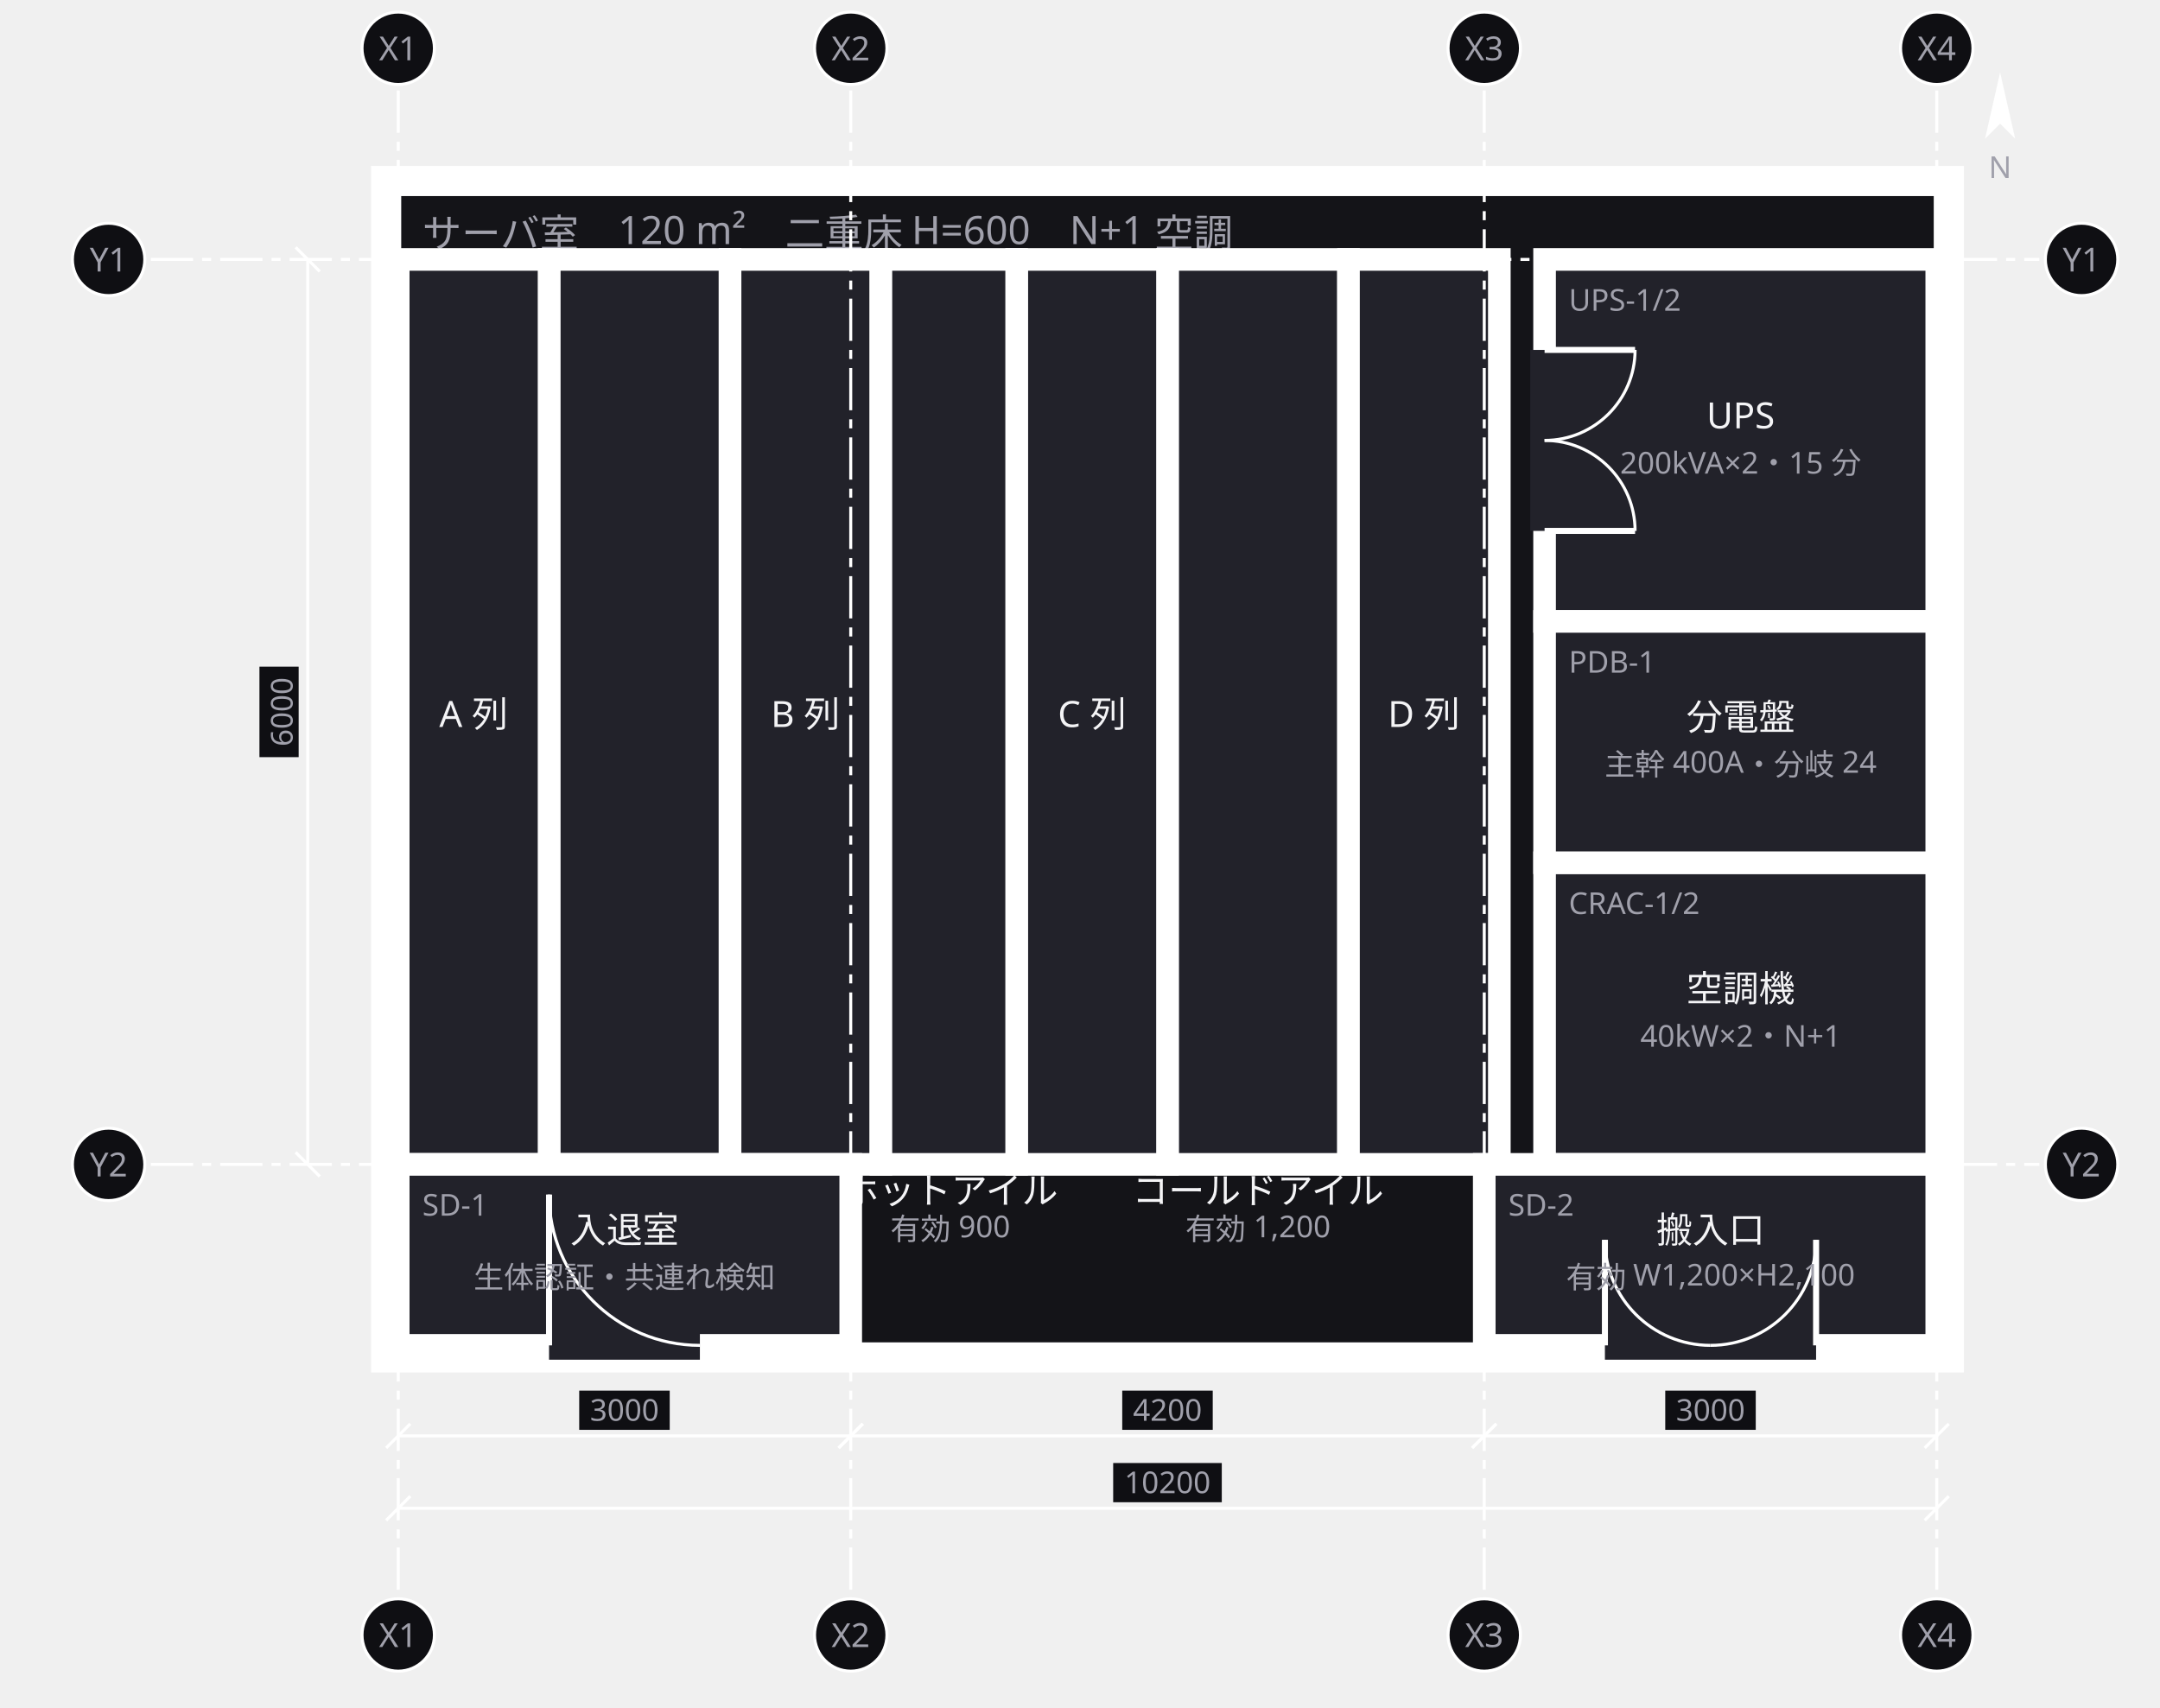
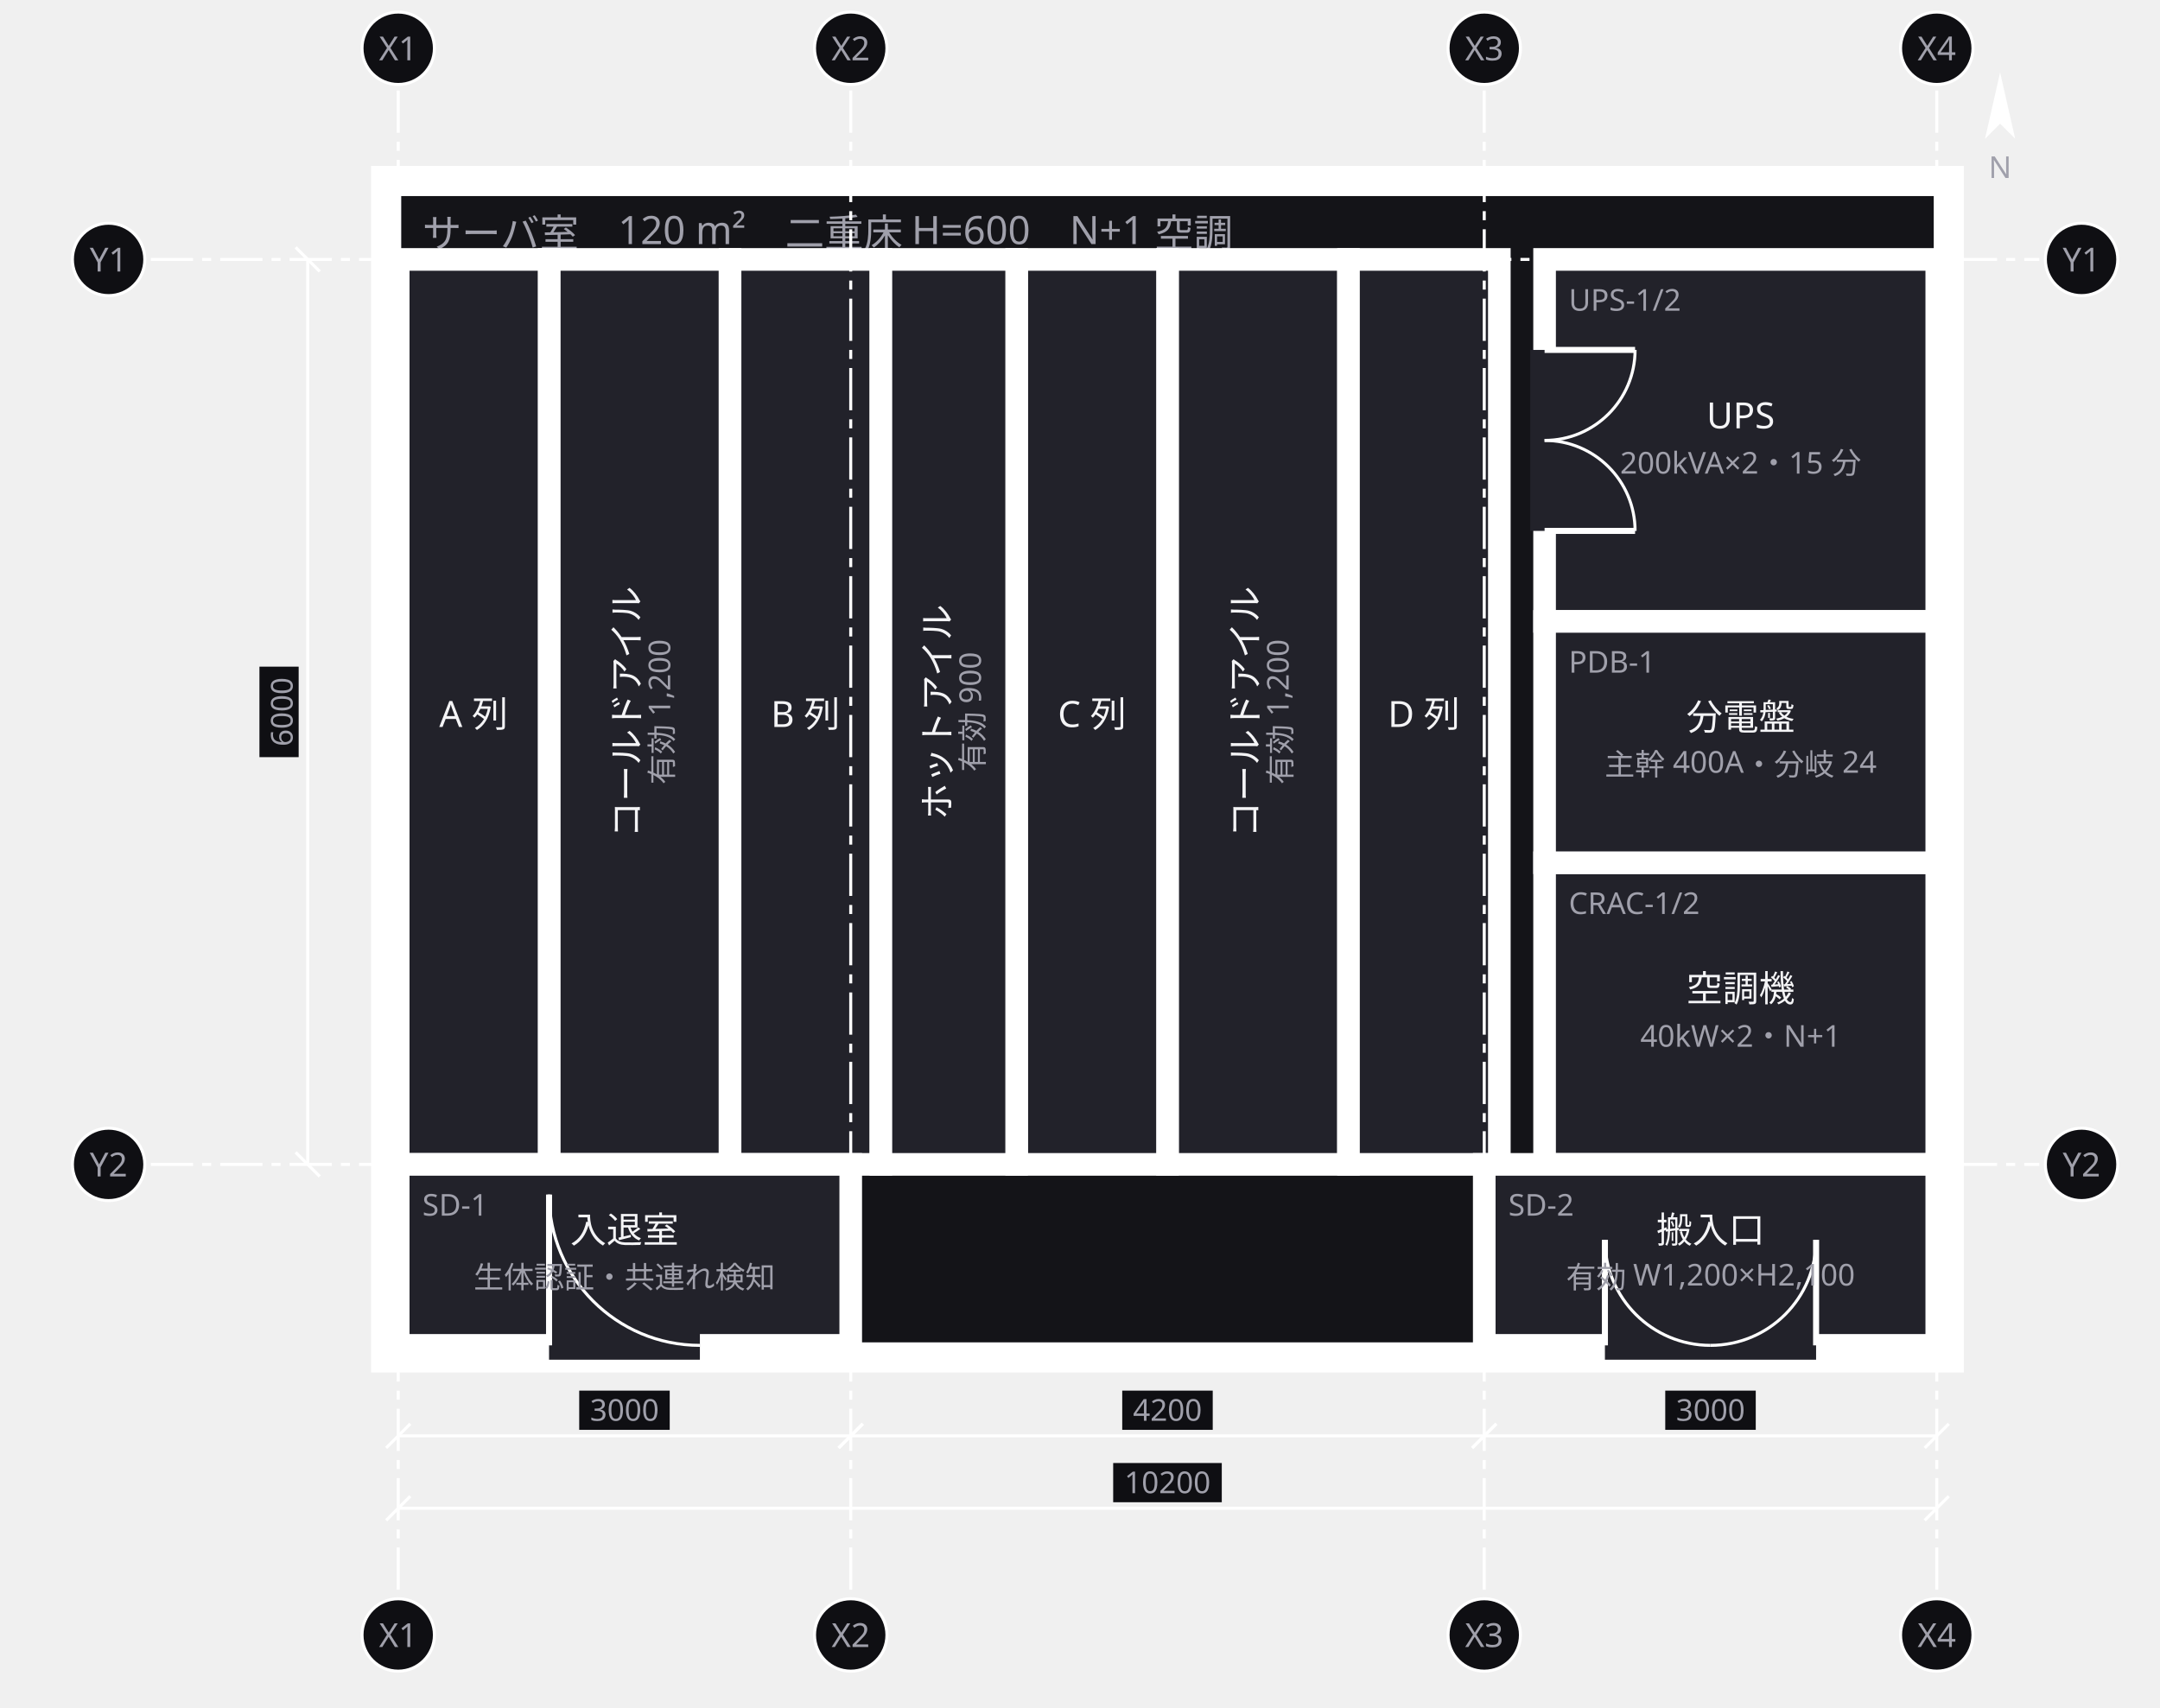
<svg xmlns="http://www.w3.org/2000/svg" width="716" height="566" viewBox="0 0 716 566">
  <defs>
    <marker id="arrow" viewBox="0 0 10 10" refX="9" refY="5" markerWidth="6" markerHeight="6" orient="auto">
      <path d="M 0 0 L 10 5 L 0 10 z" fill="#a0a0ab" />
    </marker>
  </defs>
  <g data-group="room">
    <rect x="128" y="60" width="518" height="390" fill="#141418" stroke="#ffffff" stroke-width="10" />
    <text x="140" y="82" font-family="sans-serif" font-size="13" fill="#a0a0ab">サーバ室　120 m²　二重床 H=600　N+1 空調</text>
  </g>
  <g data-node="cold1" data-pinned="false" data-shape="rect">
    <rect x="182" y="86" width="60" height="300" fill="#22222a" stroke="#ffffff" stroke-width="7.5" />
-     <text x="212" y="399" text-anchor="middle" font-family="sans-serif" font-size="12" fill="#f4f4f6">コールドアイル</text>
-     <text x="212" y="411" text-anchor="middle" font-family="sans-serif" font-size="10" fill="#a0a0ab">有効 1,200</text>
+     <text x="212" y="236" text-anchor="middle" font-family="sans-serif" font-size="12" fill="#f4f4f6" transform="rotate(-90 212 236)">コールドアイル</text>
+     <text x="223" y="236" text-anchor="middle" font-family="sans-serif" font-size="10" fill="#a0a0ab" transform="rotate(-90 223 236)">有効 1,200</text>
  </g>
  <g data-node="cold2" data-pinned="false" data-shape="rect">
    <rect x="387" y="86" width="60" height="300" fill="#22222a" stroke="#ffffff" stroke-width="7.5" />
-     <text x="417" y="399" text-anchor="middle" font-family="sans-serif" font-size="12" fill="#f4f4f6">コールドアイル</text>
-     <text x="417" y="411" text-anchor="middle" font-family="sans-serif" font-size="10" fill="#a0a0ab">有効 1,200</text>
+     <text x="417" y="236" text-anchor="middle" font-family="sans-serif" font-size="12" fill="#f4f4f6" transform="rotate(-90 417 236)">コールドアイル</text>
+     <text x="428" y="236" text-anchor="middle" font-family="sans-serif" font-size="10" fill="#a0a0ab" transform="rotate(-90 428 236)">有効 1,200</text>
  </g>
  <g data-node="ups" data-pinned="false" data-shape="rect">
    <rect x="512" y="86" width="130" height="120" fill="#22222a" stroke="#ffffff" stroke-width="7.5" />
    <line x1="512" y1="116" x2="512" y2="176" stroke="#22222a" stroke-width="9.5" />
    <line x1="512" y1="116" x2="542" y2="116" stroke="#ffffff" stroke-width="2" />
    <path d="M 542 116 A 30 30 0 0 1 512 146" fill="none" stroke="#ffffff" stroke-width="1" />
    <line x1="512" y1="176" x2="542" y2="176" stroke="#ffffff" stroke-width="2" />
    <path d="M 542 176 A 30 30 0 0 0 512 146" fill="none" stroke="#ffffff" stroke-width="1" />
    <text x="520" y="103" font-family="sans-serif" font-size="10" fill="#a0a0ab">UPS-1/2</text>
    <text x="577" y="142" text-anchor="middle" font-family="sans-serif" font-size="12" fill="#f4f4f6">UPS</text>
    <text x="577" y="157" text-anchor="middle" font-family="sans-serif" font-size="10" fill="#a0a0ab">200kVA×2・15 分</text>
  </g>
  <g data-node="rowa" data-pinned="false" data-shape="rect">
    <rect x="132" y="86" width="50" height="300" fill="#22222a" stroke="#ffffff" stroke-width="7.5" />
    <text x="157" y="241" text-anchor="middle" font-family="sans-serif" font-size="12" fill="#f4f4f6">A 列</text>
  </g>
  <g data-node="rowb" data-pinned="false" data-shape="rect">
    <rect x="242" y="86" width="50" height="300" fill="#22222a" stroke="#ffffff" stroke-width="7.5" />
    <text x="267" y="241" text-anchor="middle" font-family="sans-serif" font-size="12" fill="#f4f4f6">B 列</text>
  </g>
  <g data-node="rowc" data-pinned="false" data-shape="rect">
    <rect x="337" y="86" width="50" height="300" fill="#22222a" stroke="#ffffff" stroke-width="7.5" />
    <text x="362" y="241" text-anchor="middle" font-family="sans-serif" font-size="12" fill="#f4f4f6">C 列</text>
  </g>
  <g data-node="rowd" data-pinned="false" data-shape="rect">
    <rect x="447" y="86" width="50" height="300" fill="#22222a" stroke="#ffffff" stroke-width="7.5" />
    <text x="472" y="241" text-anchor="middle" font-family="sans-serif" font-size="12" fill="#f4f4f6">D 列</text>
  </g>
  <g data-node="hot1" data-pinned="false" data-shape="rect">
    <rect x="292" y="86" width="45" height="300" fill="#22222a" stroke="#ffffff" stroke-width="7.5" />
-     <text x="315" y="399" text-anchor="middle" font-family="sans-serif" font-size="12" fill="#f4f4f6">ホットアイル</text>
-     <text x="315" y="411" text-anchor="middle" font-family="sans-serif" font-size="10" fill="#a0a0ab">有効 900</text>
+     <text x="315" y="236" text-anchor="middle" font-family="sans-serif" font-size="12" fill="#f4f4f6" transform="rotate(-90 315 236)">ホットアイル</text>
+     <text x="326" y="236" text-anchor="middle" font-family="sans-serif" font-size="10" fill="#a0a0ab" transform="rotate(-90 326 236)">有効 900</text>
  </g>
  <g data-node="ac" data-pinned="false" data-shape="rect">
    <rect x="512" y="286" width="130" height="100" fill="#22222a" stroke="#ffffff" stroke-width="7.5" />
    <text x="520" y="303" font-family="sans-serif" font-size="10" fill="#a0a0ab">CRAC-1/2</text>
    <text x="577" y="332" text-anchor="middle" font-family="sans-serif" font-size="12" fill="#f4f4f6">空調機</text>
    <text x="577" y="347" text-anchor="middle" font-family="sans-serif" font-size="10" fill="#a0a0ab">40kW×2・N+1</text>
  </g>
  <g data-node="pdu" data-pinned="false" data-shape="rect">
    <rect x="512" y="206" width="130" height="80" fill="#22222a" stroke="#ffffff" stroke-width="7.5" />
    <text x="520" y="223" font-family="sans-serif" font-size="10" fill="#a0a0ab">PDB-1</text>
    <text x="577" y="242" text-anchor="middle" font-family="sans-serif" font-size="12" fill="#f4f4f6">分電盤</text>
    <text x="577" y="257" text-anchor="middle" font-family="sans-serif" font-size="10" fill="#a0a0ab">主幹 400A・分岐 24</text>
  </g>
  <g data-node="iriguchi" data-pinned="false" data-shape="rect">
    <rect x="132" y="386" width="150" height="60" fill="#22222a" stroke="#ffffff" stroke-width="7.5" />
    <line x1="182" y1="446" x2="232" y2="446" stroke="#22222a" stroke-width="9.5" />
    <line x1="182" y1="446" x2="182" y2="396" stroke="#ffffff" stroke-width="2" />
    <path d="M 182 396 A 50 50 0 0 0 232 446" fill="none" stroke="#ffffff" stroke-width="1" />
    <text x="140" y="403" font-family="sans-serif" font-size="10" fill="#a0a0ab">SD-1</text>
    <text x="207" y="412" text-anchor="middle" font-family="sans-serif" font-size="12" fill="#f4f4f6">入退室</text>
    <text x="207" y="427" text-anchor="middle" font-family="sans-serif" font-size="10" fill="#a0a0ab">生体認証・共連れ検知</text>
  </g>
  <g data-node="hansyutsu" data-pinned="false" data-shape="rect">
    <rect x="492" y="386" width="150" height="60" fill="#22222a" stroke="#ffffff" stroke-width="7.5" />
    <line x1="532" y1="446" x2="602" y2="446" stroke="#22222a" stroke-width="9.5" />
    <line x1="532" y1="446" x2="532" y2="411" stroke="#ffffff" stroke-width="2" />
    <path d="M 532 411 A 35 35 0 0 0 567 446" fill="none" stroke="#ffffff" stroke-width="1" />
    <line x1="602" y1="446" x2="602" y2="411" stroke="#ffffff" stroke-width="2" />
    <path d="M 602 411 A 35 35 0 0 1 567 446" fill="none" stroke="#ffffff" stroke-width="1" />
    <text x="500" y="403" font-family="sans-serif" font-size="10" fill="#a0a0ab">SD-2</text>
    <text x="567" y="412" text-anchor="middle" font-family="sans-serif" font-size="12" fill="#f4f4f6">搬入口</text>
    <text x="567" y="427" text-anchor="middle" font-family="sans-serif" font-size="10" fill="#a0a0ab">有効 W1,200×H2,100</text>
  </g>
  <g data-grid="true">
    <line x1="132" y1="30" x2="132" y2="528" stroke="#ffffff" stroke-width="1" stroke-dasharray="14 3 3 3" />
    <circle cx="132" cy="16" r="12" fill="#0f0f13" stroke="#ffffff" />
    <text x="132" y="20" text-anchor="middle" font-family="sans-serif" font-size="11" fill="#a0a0ab">X1</text>
    <circle cx="132" cy="542" r="12" fill="#0f0f13" stroke="#ffffff" />
    <text x="132" y="546" text-anchor="middle" font-family="sans-serif" font-size="11" fill="#a0a0ab">X1</text>
    <line x1="282" y1="30" x2="282" y2="528" stroke="#ffffff" stroke-width="1" stroke-dasharray="14 3 3 3" />
    <circle cx="282" cy="16" r="12" fill="#0f0f13" stroke="#ffffff" />
    <text x="282" y="20" text-anchor="middle" font-family="sans-serif" font-size="11" fill="#a0a0ab">X2</text>
    <circle cx="282" cy="542" r="12" fill="#0f0f13" stroke="#ffffff" />
    <text x="282" y="546" text-anchor="middle" font-family="sans-serif" font-size="11" fill="#a0a0ab">X2</text>
    <line x1="492" y1="30" x2="492" y2="528" stroke="#ffffff" stroke-width="1" stroke-dasharray="14 3 3 3" />
    <circle cx="492" cy="16" r="12" fill="#0f0f13" stroke="#ffffff" />
    <text x="492" y="20" text-anchor="middle" font-family="sans-serif" font-size="11" fill="#a0a0ab">X3</text>
    <circle cx="492" cy="542" r="12" fill="#0f0f13" stroke="#ffffff" />
    <text x="492" y="546" text-anchor="middle" font-family="sans-serif" font-size="11" fill="#a0a0ab">X3</text>
    <line x1="642" y1="30" x2="642" y2="528" stroke="#ffffff" stroke-width="1" stroke-dasharray="14 3 3 3" />
    <circle cx="642" cy="16" r="12" fill="#0f0f13" stroke="#ffffff" />
    <text x="642" y="20" text-anchor="middle" font-family="sans-serif" font-size="11" fill="#a0a0ab">X4</text>
    <circle cx="642" cy="542" r="12" fill="#0f0f13" stroke="#ffffff" />
    <text x="642" y="546" text-anchor="middle" font-family="sans-serif" font-size="11" fill="#a0a0ab">X4</text>
    <line x1="50" y1="86" x2="676" y2="86" stroke="#ffffff" stroke-width="1" stroke-dasharray="14 3 3 3" />
    <circle cx="36" cy="86" r="12" fill="#0f0f13" stroke="#ffffff" />
    <text x="36" y="90" text-anchor="middle" font-family="sans-serif" font-size="11" fill="#a0a0ab">Y1</text>
    <circle cx="690" cy="86" r="12" fill="#0f0f13" stroke="#ffffff" />
    <text x="690" y="90" text-anchor="middle" font-family="sans-serif" font-size="11" fill="#a0a0ab">Y1</text>
    <line x1="50" y1="386" x2="676" y2="386" stroke="#ffffff" stroke-width="1" stroke-dasharray="14 3 3 3" />
    <circle cx="36" cy="386" r="12" fill="#0f0f13" stroke="#ffffff" />
    <text x="36" y="390" text-anchor="middle" font-family="sans-serif" font-size="11" fill="#a0a0ab">Y2</text>
    <circle cx="690" cy="386" r="12" fill="#0f0f13" stroke="#ffffff" />
    <text x="690" y="390" text-anchor="middle" font-family="sans-serif" font-size="11" fill="#a0a0ab">Y2</text>
  </g>
  <g data-dimensions="true">
    <line x1="132" y1="476" x2="282" y2="476" stroke="#ffffff" stroke-width="1" />
    <line x1="128" y1="480" x2="136" y2="472" stroke="#ffffff" stroke-width="1" />
    <line x1="278" y1="480" x2="286" y2="472" stroke="#ffffff" stroke-width="1" />
    <rect x="192" y="461" width="30" height="13" fill="#0f0f13" />
    <text x="207" y="471" text-anchor="middle" font-family="sans-serif" font-size="10" fill="#a0a0ab">3000</text>
    <line x1="282" y1="476" x2="492" y2="476" stroke="#ffffff" stroke-width="1" />
    <line x1="278" y1="480" x2="286" y2="472" stroke="#ffffff" stroke-width="1" />
    <line x1="488" y1="480" x2="496" y2="472" stroke="#ffffff" stroke-width="1" />
    <rect x="372" y="461" width="30" height="13" fill="#0f0f13" />
    <text x="387" y="471" text-anchor="middle" font-family="sans-serif" font-size="10" fill="#a0a0ab">4200</text>
    <line x1="492" y1="476" x2="642" y2="476" stroke="#ffffff" stroke-width="1" />
    <line x1="488" y1="480" x2="496" y2="472" stroke="#ffffff" stroke-width="1" />
    <line x1="638" y1="480" x2="646" y2="472" stroke="#ffffff" stroke-width="1" />
    <rect x="552" y="461" width="30" height="13" fill="#0f0f13" />
    <text x="567" y="471" text-anchor="middle" font-family="sans-serif" font-size="10" fill="#a0a0ab">3000</text>
    <line x1="132" y1="500" x2="642" y2="500" stroke="#ffffff" stroke-width="1" />
    <line x1="128" y1="504" x2="136" y2="496" stroke="#ffffff" stroke-width="1" />
    <line x1="638" y1="504" x2="646" y2="496" stroke="#ffffff" stroke-width="1" />
    <rect x="369" y="485" width="36" height="13" fill="#0f0f13" />
    <text x="387" y="495" text-anchor="middle" font-family="sans-serif" font-size="10" fill="#a0a0ab">10200</text>
    <line x1="102" y1="86" x2="102" y2="386" stroke="#ffffff" stroke-width="1" />
    <line x1="98" y1="82" x2="106" y2="90" stroke="#ffffff" stroke-width="1" />
    <line x1="98" y1="382" x2="106" y2="390" stroke="#ffffff" stroke-width="1" />
    <rect x="86" y="221" width="13" height="30" fill="#0f0f13" />
    <text x="97" y="236" text-anchor="middle" font-family="sans-serif" font-size="10" fill="#a0a0ab" transform="rotate(-90 97 236)">6000</text>
    <g transform="rotate(0 663 37)">
      <path d="M 663 24 L 668 46 L 663 41 L 658 46 Z" fill="#ffffff" />
    </g>
    <text x="663" y="59" text-anchor="middle" font-family="sans-serif" font-size="10" fill="#a0a0ab">N</text>
  </g>
</svg>
